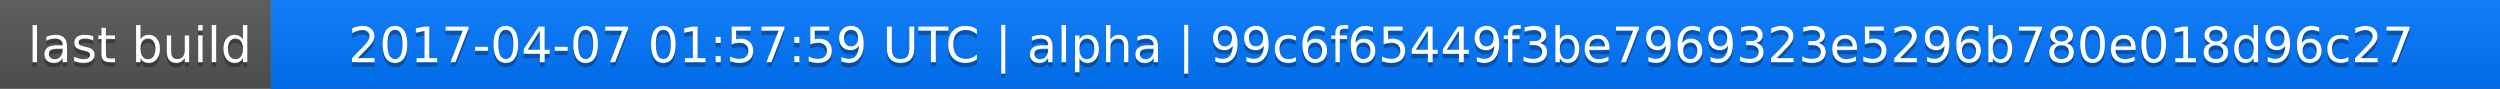
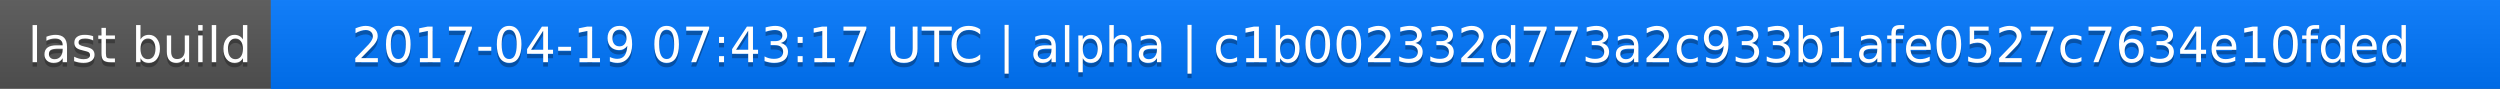
<svg xmlns="http://www.w3.org/2000/svg" width="563" height="20">
  <linearGradient id="a" x2="0" y2="100%">
    <stop offset="0" stop-color="#bbb" stop-opacity=".1" />
    <stop offset="1" stop-opacity=".1" />
  </linearGradient>
  <rect rx="0" width="563" height="20" fill="#555" />
  <rect rx="0" x="61" width="502" height="20" fill="#07f" />
  <path fill="#07f" d="M61 0h4v20h-4z" />
  <rect rx="0" width="563" height="20" fill="url(#a)" />
  <g fill="#fff" text-anchor="middle" font-family="DejaVu Sans,Verdana,Geneva,sans-serif" font-size="11">
    <text x="31.5" y="15" fill="#010101" fill-opacity=".3">last build</text>
    <text x="31.5" y="14">last build</text>
-     <text x="311" y="15" fill="#010101" fill-opacity=".3">2017-04-07 01:57:59 UTC | alpha | 99c6f65449f3be7969323e5296b780e018d96c27</text>
-     <text x="311" y="14">2017-04-07 01:57:59 UTC | alpha | 99c6f65449f3be7969323e5296b780e018d96c27</text>
+     <text x="311" y="15" fill="#010101" fill-opacity=".3">2017-04-19 07:43:17 UTC | alpha | c1b002332d773a2c933b1afe0527c7634e10fded</text>
+     <text x="311" y="14">2017-04-19 07:43:17 UTC | alpha | c1b002332d773a2c933b1afe0527c7634e10fded</text>
  </g>
</svg>
